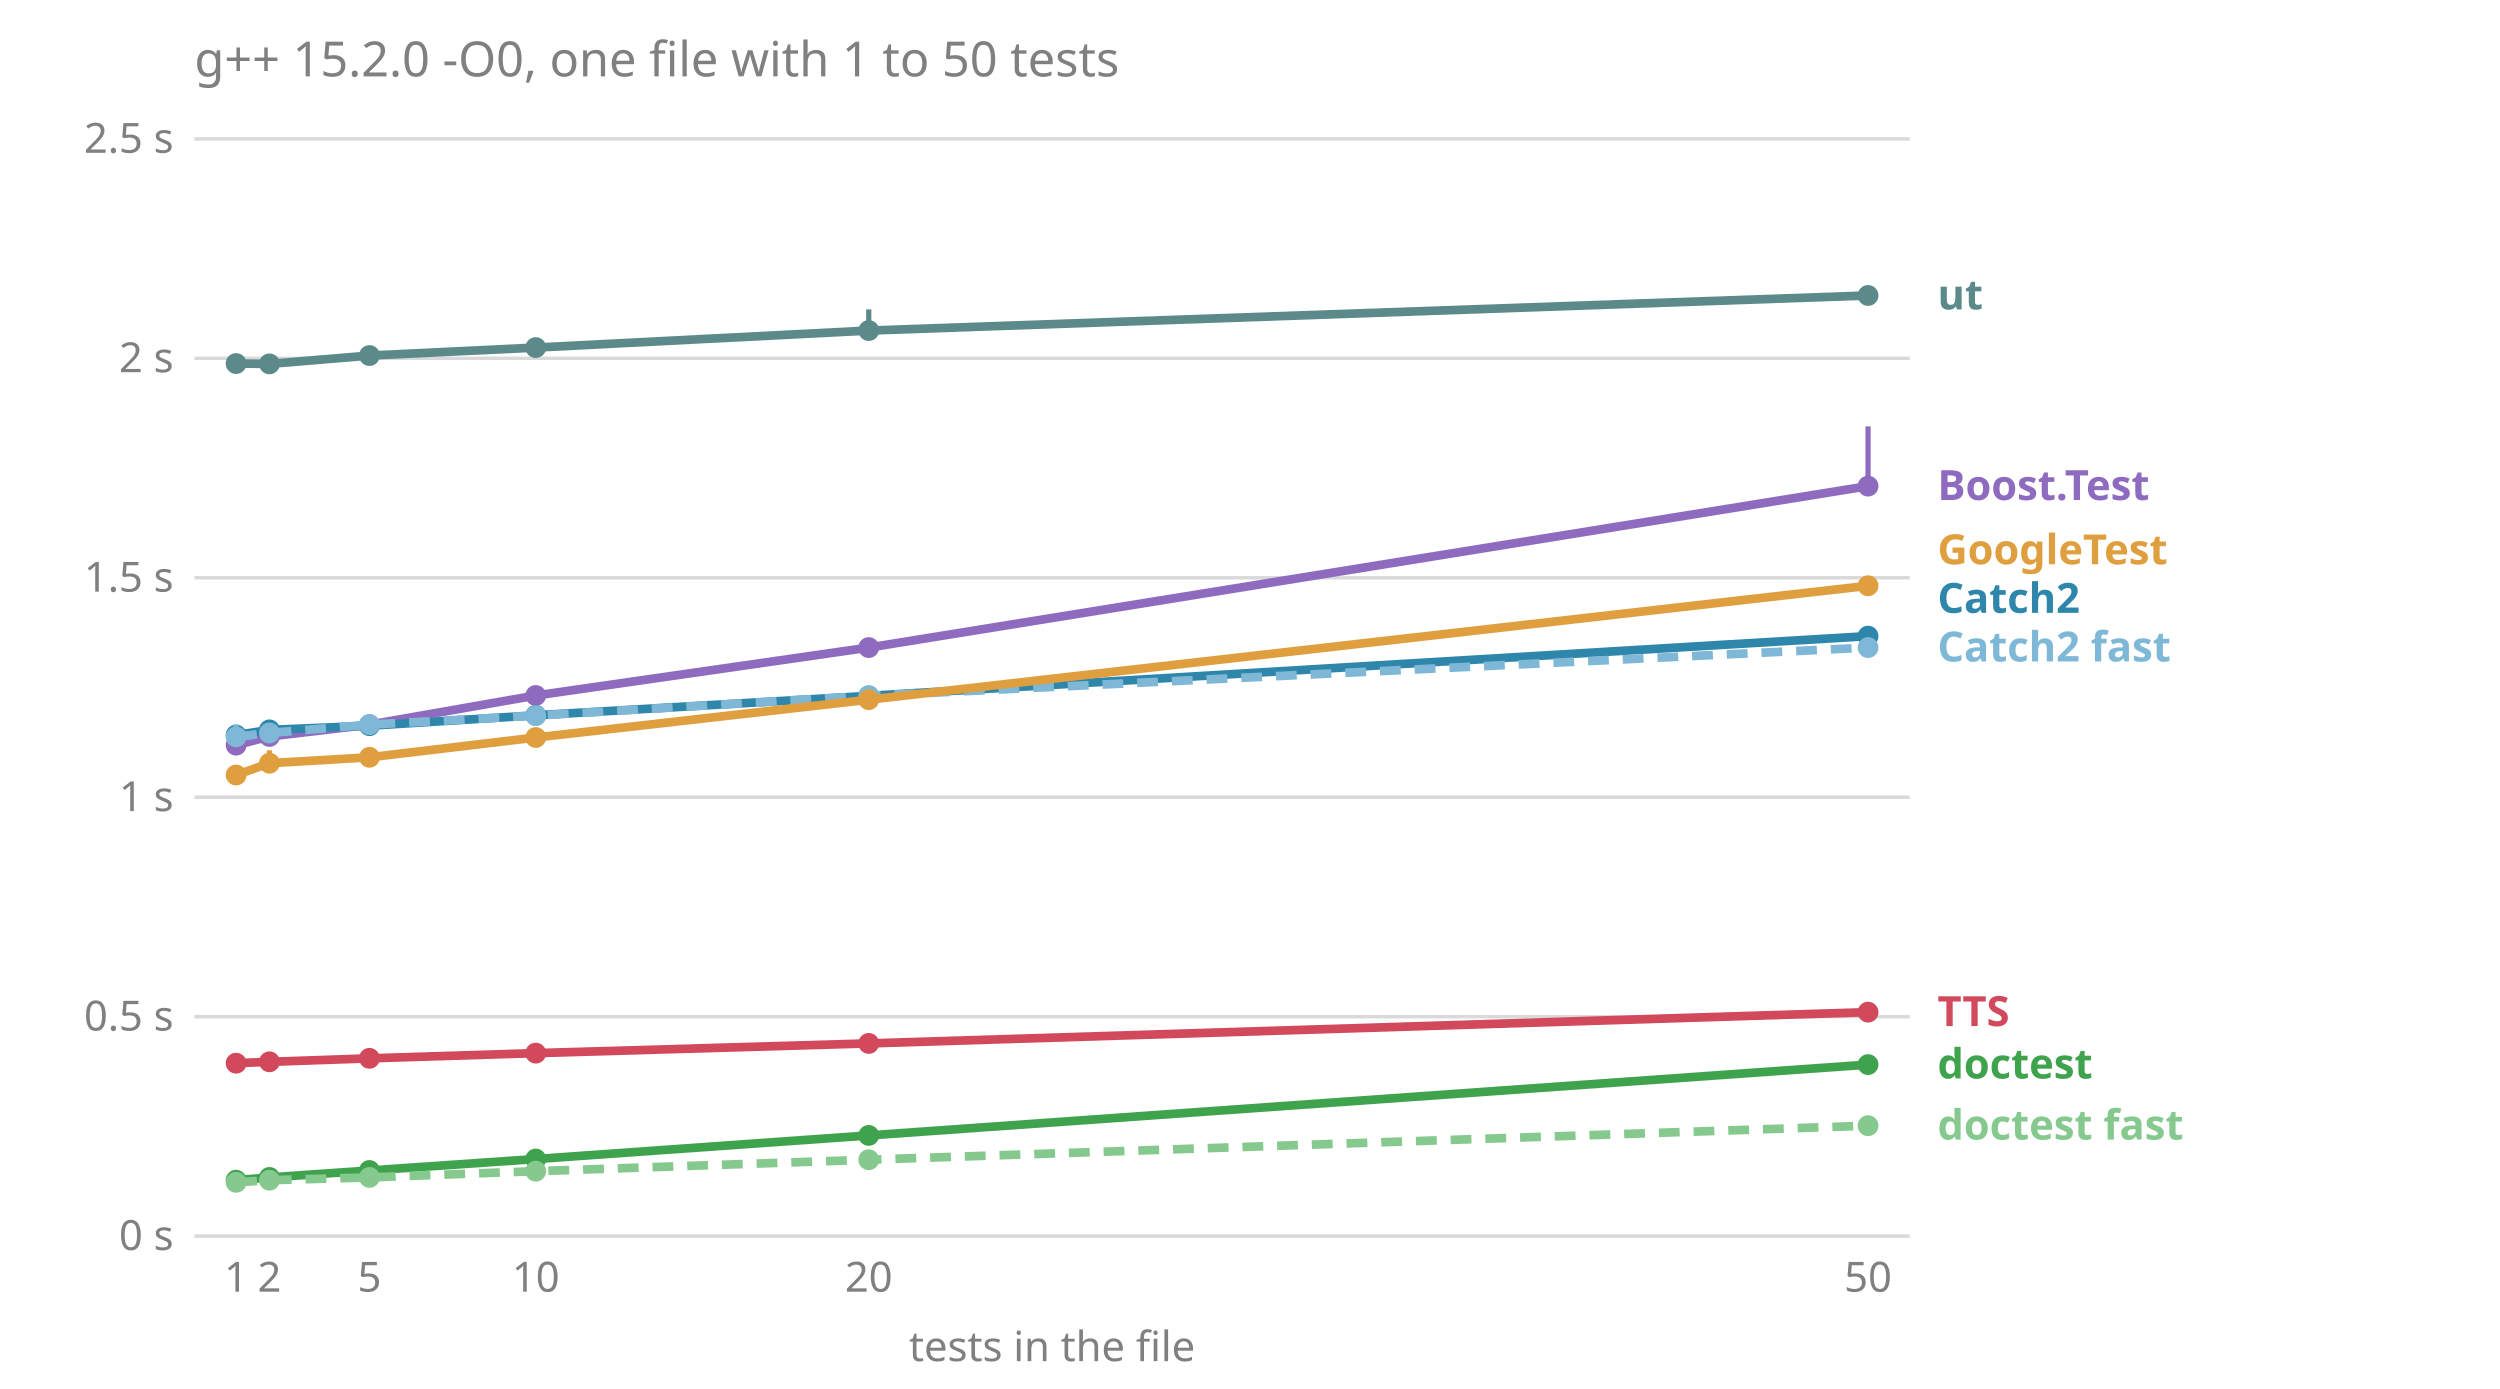
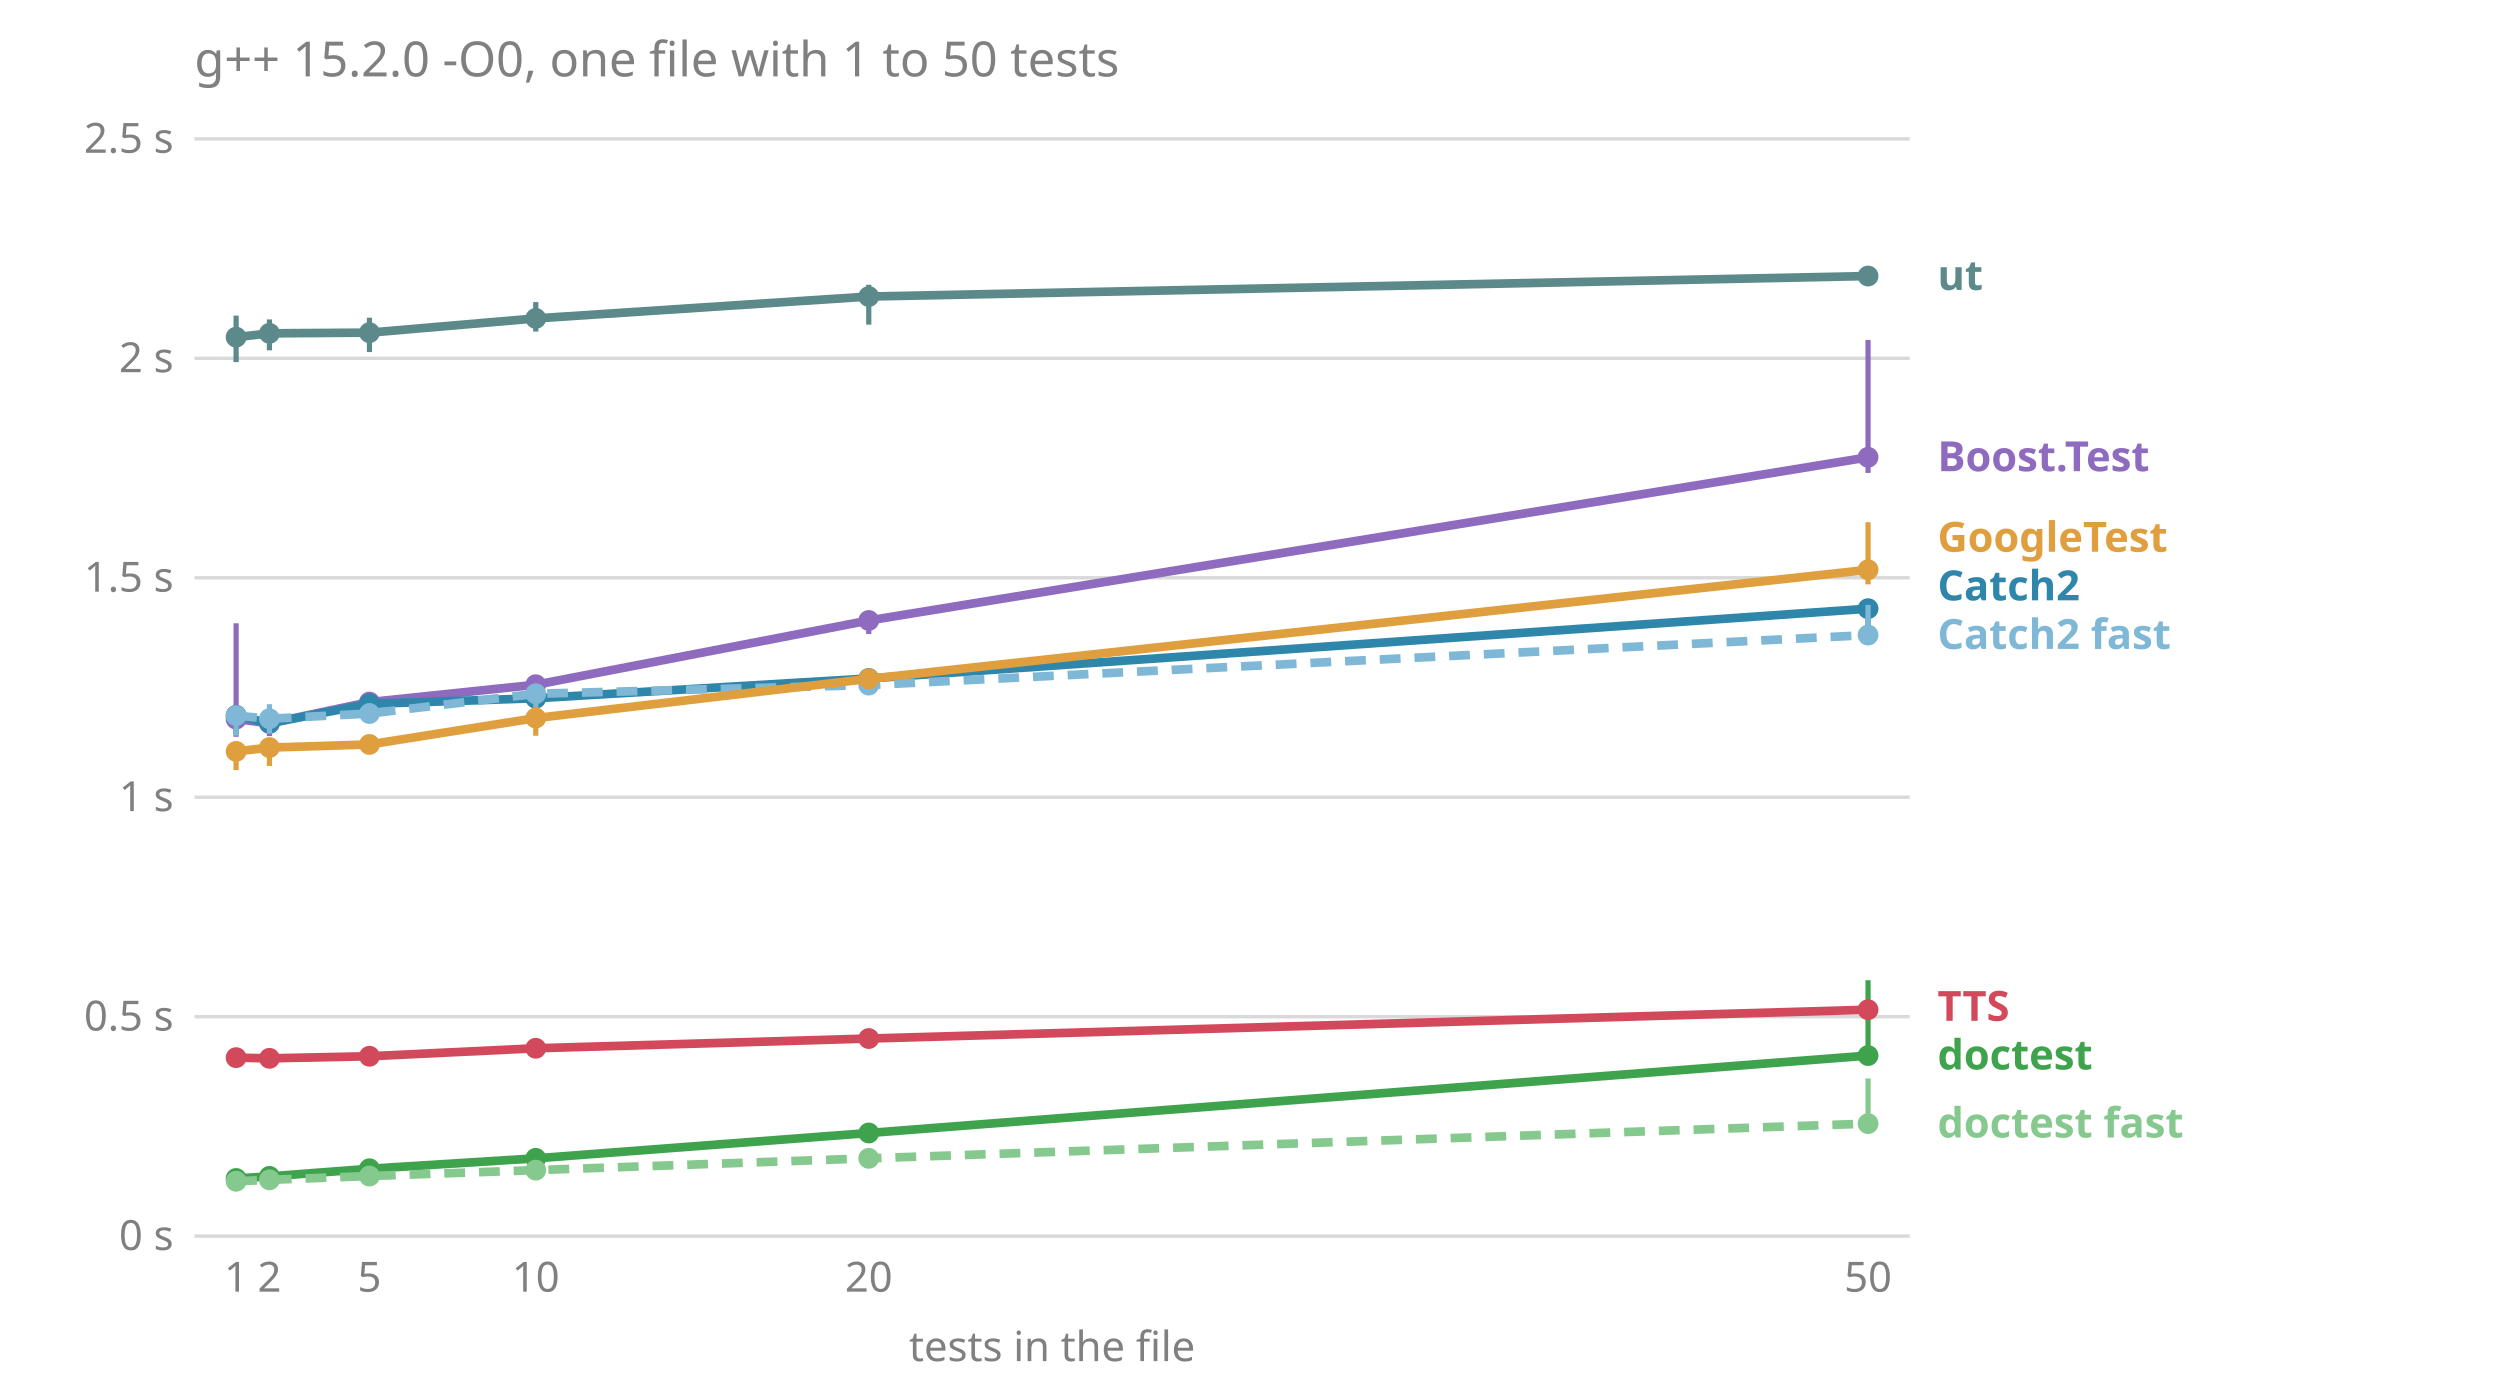
<svg xmlns="http://www.w3.org/2000/svg" viewBox="0 0 720 400" font-family="sans-serif" font-size="12">
  <text x="56.0" y="22.0" fill="#808080" font-size="14">g++ 15.2.0 -O0, one file with 1 to 50 tests</text>
  <line x1="56.0" x2="550.0" y1="356.0" y2="356.0" stroke="#808080" stroke-opacity="0.3" />
  <text x="50.0" y="360.0" fill="#808080" text-anchor="end">0 s</text>
  <line x1="56.0" x2="550.0" y1="292.8" y2="292.8" stroke="#808080" stroke-opacity="0.3" />
  <text x="50.0" y="296.8" fill="#808080" text-anchor="end">0.5 s</text>
  <line x1="56.0" x2="550.0" y1="229.6" y2="229.6" stroke="#808080" stroke-opacity="0.3" />
  <text x="50.0" y="233.6" fill="#808080" text-anchor="end">1 s</text>
  <line x1="56.0" x2="550.0" y1="166.4" y2="166.4" stroke="#808080" stroke-opacity="0.3" />
  <text x="50.0" y="170.4" fill="#808080" text-anchor="end">1.5 s</text>
  <line x1="56.0" x2="550.0" y1="103.2" y2="103.2" stroke="#808080" stroke-opacity="0.3" />
  <text x="50.0" y="107.2" fill="#808080" text-anchor="end">2 s</text>
  <line x1="56.0" x2="550.0" y1="40.0" y2="40.0" stroke="#808080" stroke-opacity="0.3" />
  <text x="50.0" y="44.0" fill="#808080" text-anchor="end">2.5 s</text>
  <text x="68.0" y="372.0" fill="#808080" text-anchor="middle">1</text>
  <text x="77.6" y="372.0" fill="#808080" text-anchor="middle">2</text>
  <text x="106.4" y="372.0" fill="#808080" text-anchor="middle">5</text>
  <text x="154.3" y="372.0" fill="#808080" text-anchor="middle">10</text>
  <text x="250.2" y="372.0" fill="#808080" text-anchor="middle">20</text>
  <text x="538.0" y="372.0" fill="#808080" text-anchor="middle">50</text>
  <text x="303.0" y="392.0" fill="#808080" text-anchor="middle">tests in the file</text>
-   <text x="558.0" y="328.2" fill="#86c98e" font-weight="bold">doctest fast</text>
-   <text x="558.0" y="310.6" fill="#3fa34d" font-weight="bold">doctest</text>
-   <text x="558.0" y="295.5" fill="#d1495b" font-weight="bold">TTS</text>
-   <text x="558.0" y="190.5" fill="#7fb8d6" font-weight="bold">Catch2 fast</text>
-   <text x="558.0" y="176.5" fill="#2e86ab" font-weight="bold">Catch2</text>
-   <text x="558.0" y="162.5" fill="#e09f3e" font-weight="bold">GoogleTest</text>
-   <text x="558.0" y="144.0" fill="#8e6bbf" font-weight="bold">Boost.Test</text>
-   <text x="558.0" y="89.1" fill="#5c8a8a" font-weight="bold">ut</text>
-   <polyline points="68.0,214.6 77.6,212.1 106.4,208.7 154.3,200.3 250.2,186.5 538.0,140.0" fill="none" stroke="#8e6bbf" stroke-width="2.5" />
-   <line x1="68.0" x2="68.0" y1="215.2" y2="213.9" stroke="#8e6bbf" stroke-width="1.5" />
-   <circle cx="68.0" cy="214.6" r="3" fill="#8e6bbf" />
-   <line x1="77.6" x2="77.6" y1="212.5" y2="211.9" stroke="#8e6bbf" stroke-width="1.5" />
-   <circle cx="77.6" cy="212.1" r="3" fill="#8e6bbf" />
-   <line x1="106.4" x2="106.4" y1="209.2" y2="208.2" stroke="#8e6bbf" stroke-width="1.5" />
-   <circle cx="106.4" cy="208.7" r="3" fill="#8e6bbf" />
-   <line x1="154.3" x2="154.3" y1="202.0" y2="199.8" stroke="#8e6bbf" stroke-width="1.5" />
-   <circle cx="154.3" cy="200.3" r="3" fill="#8e6bbf" />
-   <line x1="250.2" x2="250.2" y1="186.6" y2="184.6" stroke="#8e6bbf" stroke-width="1.5" />
-   <circle cx="250.2" cy="186.5" r="3" fill="#8e6bbf" />
-   <line x1="538.0" x2="538.0" y1="140.5" y2="122.8" stroke="#8e6bbf" stroke-width="1.5" />
-   <circle cx="538.0" cy="140.0" r="3" fill="#8e6bbf" />
-   <polyline points="68.0,211.7 77.6,210.2 106.4,209.0 154.3,206.0 250.2,200.4 538.0,183.2" fill="none" stroke="#2e86ab" stroke-width="2.5" />
-   <line x1="68.0" x2="68.0" y1="211.8" y2="210.5" stroke="#2e86ab" stroke-width="1.5" />
-   <circle cx="68.0" cy="211.7" r="3" fill="#2e86ab" />
-   <line x1="77.6" x2="77.6" y1="210.9" y2="208.7" stroke="#2e86ab" stroke-width="1.5" />
-   <circle cx="77.6" cy="210.2" r="3" fill="#2e86ab" />
-   <line x1="106.4" x2="106.4" y1="209.9" y2="208.1" stroke="#2e86ab" stroke-width="1.5" />
-   <circle cx="106.4" cy="209.0" r="3" fill="#2e86ab" />
-   <line x1="154.3" x2="154.3" y1="206.9" y2="204.6" stroke="#2e86ab" stroke-width="1.5" />
-   <circle cx="154.3" cy="206.0" r="3" fill="#2e86ab" />
-   <line x1="250.2" x2="250.2" y1="202.2" y2="200.4" stroke="#2e86ab" stroke-width="1.5" />
-   <circle cx="250.2" cy="200.4" r="3" fill="#2e86ab" />
-   <line x1="538.0" x2="538.0" y1="183.9" y2="182.7" stroke="#2e86ab" stroke-width="1.5" />
-   <circle cx="538.0" cy="183.2" r="3" fill="#2e86ab" />
-   <polyline points="68.0,212.2 77.6,211.1 106.4,208.7 154.3,206.1 250.2,200.4 538.0,186.5" fill="none" stroke="#7fb8d6" stroke-width="2.5" stroke-dasharray="6 4" />
-   <line x1="68.0" x2="68.0" y1="212.5" y2="208.6" stroke="#7fb8d6" stroke-width="1.5" />
-   <circle cx="68.0" cy="212.2" r="3" fill="#7fb8d6" />
-   <line x1="77.6" x2="77.6" y1="212.5" y2="209.8" stroke="#7fb8d6" stroke-width="1.5" />
-   <circle cx="77.6" cy="211.1" r="3" fill="#7fb8d6" />
-   <line x1="106.4" x2="106.4" y1="208.9" y2="208.5" stroke="#7fb8d6" stroke-width="1.5" />
-   <circle cx="106.4" cy="208.7" r="3" fill="#7fb8d6" />
-   <line x1="154.3" x2="154.3" y1="207.4" y2="205.8" stroke="#7fb8d6" stroke-width="1.5" />
-   <circle cx="154.3" cy="206.1" r="3" fill="#7fb8d6" />
-   <line x1="250.2" x2="250.2" y1="201.3" y2="197.7" stroke="#7fb8d6" stroke-width="1.5" />
-   <circle cx="250.2" cy="200.4" r="3" fill="#7fb8d6" />
-   <line x1="538.0" x2="538.0" y1="187.4" y2="183.7" stroke="#7fb8d6" stroke-width="1.5" />
-   <circle cx="538.0" cy="186.5" r="3" fill="#7fb8d6" />
-   <polyline points="68.0,339.9 77.6,339.1 106.4,337.1 154.3,333.8 250.2,327.0 538.0,306.6" fill="none" stroke="#3fa34d" stroke-width="2.5" />
-   <line x1="68.0" x2="68.0" y1="339.9" y2="339.8" stroke="#3fa34d" stroke-width="1.5" />
-   <circle cx="68.0" cy="339.9" r="3" fill="#3fa34d" />
-   <line x1="77.6" x2="77.6" y1="339.3" y2="338.9" stroke="#3fa34d" stroke-width="1.5" />
-   <circle cx="77.6" cy="339.1" r="3" fill="#3fa34d" />
-   <line x1="106.4" x2="106.4" y1="337.3" y2="336.9" stroke="#3fa34d" stroke-width="1.5" />
-   <circle cx="106.4" cy="337.1" r="3" fill="#3fa34d" />
-   <line x1="154.3" x2="154.3" y1="333.8" y2="333.6" stroke="#3fa34d" stroke-width="1.5" />
-   <circle cx="154.3" cy="333.8" r="3" fill="#3fa34d" />
-   <line x1="250.2" x2="250.2" y1="327.1" y2="326.5" stroke="#3fa34d" stroke-width="1.5" />
-   <circle cx="250.2" cy="327.0" r="3" fill="#3fa34d" />
-   <line x1="538.0" x2="538.0" y1="306.8" y2="306.4" stroke="#3fa34d" stroke-width="1.5" />
-   <circle cx="538.0" cy="306.6" r="3" fill="#3fa34d" />
-   <polyline points="68.0,340.5 77.6,339.9 106.4,339.1 154.3,337.3 250.2,334.0 538.0,324.2" fill="none" stroke="#86c98e" stroke-width="2.5" stroke-dasharray="6 4" />
-   <line x1="68.0" x2="68.0" y1="340.6" y2="340.5" stroke="#86c98e" stroke-width="1.5" />
-   <circle cx="68.0" cy="340.5" r="3" fill="#86c98e" />
-   <line x1="77.6" x2="77.6" y1="340.1" y2="339.0" stroke="#86c98e" stroke-width="1.5" />
-   <circle cx="77.6" cy="339.9" r="3" fill="#86c98e" />
-   <line x1="106.4" x2="106.4" y1="339.1" y2="338.5" stroke="#86c98e" stroke-width="1.5" />
-   <circle cx="106.4" cy="339.1" r="3" fill="#86c98e" />
-   <line x1="154.3" x2="154.3" y1="337.6" y2="337.3" stroke="#86c98e" stroke-width="1.5" />
-   <circle cx="154.3" cy="337.3" r="3" fill="#86c98e" />
-   <line x1="250.2" x2="250.2" y1="334.2" y2="333.8" stroke="#86c98e" stroke-width="1.5" />
-   <circle cx="250.2" cy="334.0" r="3" fill="#86c98e" />
-   <line x1="538.0" x2="538.0" y1="324.4" y2="324.2" stroke="#86c98e" stroke-width="1.5" />
-   <circle cx="538.0" cy="324.2" r="3" fill="#86c98e" />
-   <polyline points="68.0,223.2 77.6,219.8 106.4,218.1 154.3,212.4 250.2,201.5 538.0,168.7" fill="none" stroke="#e09f3e" stroke-width="2.5" />
-   <line x1="68.0" x2="68.0" y1="224.3" y2="221.0" stroke="#e09f3e" stroke-width="1.5" />
-   <circle cx="68.0" cy="223.2" r="3" fill="#e09f3e" />
-   <line x1="77.6" x2="77.6" y1="220.9" y2="216.1" stroke="#e09f3e" stroke-width="1.5" />
-   <circle cx="77.6" cy="219.8" r="3" fill="#e09f3e" />
-   <line x1="106.4" x2="106.4" y1="218.5" y2="216.9" stroke="#e09f3e" stroke-width="1.5" />
-   <circle cx="106.4" cy="218.1" r="3" fill="#e09f3e" />
-   <line x1="154.3" x2="154.3" y1="212.7" y2="211.4" stroke="#e09f3e" stroke-width="1.5" />
-   <circle cx="154.3" cy="212.4" r="3" fill="#e09f3e" />
-   <line x1="250.2" x2="250.2" y1="202.9" y2="200.9" stroke="#e09f3e" stroke-width="1.5" />
-   <circle cx="250.2" cy="201.5" r="3" fill="#e09f3e" />
-   <line x1="538.0" x2="538.0" y1="169.6" y2="168.2" stroke="#e09f3e" stroke-width="1.5" />
-   <circle cx="538.0" cy="168.7" r="3" fill="#e09f3e" />
-   <polyline points="68.0,306.2 77.6,305.8 106.4,304.8 154.3,303.3 250.2,300.5 538.0,291.5" fill="none" stroke="#d1495b" stroke-width="2.5" />
-   <line x1="68.0" x2="68.0" y1="306.5" y2="306.0" stroke="#d1495b" stroke-width="1.5" />
-   <circle cx="68.0" cy="306.2" r="3" fill="#d1495b" />
-   <line x1="77.6" x2="77.6" y1="306.0" y2="304.4" stroke="#d1495b" stroke-width="1.5" />
-   <circle cx="77.6" cy="305.8" r="3" fill="#d1495b" />
-   <line x1="106.4" x2="106.4" y1="305.0" y2="304.3" stroke="#d1495b" stroke-width="1.5" />
-   <circle cx="106.4" cy="304.8" r="3" fill="#d1495b" />
-   <line x1="154.3" x2="154.3" y1="303.4" y2="303.0" stroke="#d1495b" stroke-width="1.5" />
-   <circle cx="154.3" cy="303.3" r="3" fill="#d1495b" />
-   <line x1="250.2" x2="250.2" y1="300.7" y2="300.1" stroke="#d1495b" stroke-width="1.5" />
-   <circle cx="250.2" cy="300.5" r="3" fill="#d1495b" />
-   <line x1="538.0" x2="538.0" y1="291.6" y2="290.7" stroke="#d1495b" stroke-width="1.5" />
-   <circle cx="538.0" cy="291.5" r="3" fill="#d1495b" />
-   <polyline points="68.0,104.7 77.6,104.8 106.4,102.4 154.3,100.1 250.2,95.2 538.0,85.1" fill="none" stroke="#5c8a8a" stroke-width="2.5" />
-   <line x1="68.0" x2="68.0" y1="105.8" y2="104.3" stroke="#5c8a8a" stroke-width="1.5" />
-   <circle cx="68.0" cy="104.7" r="3" fill="#5c8a8a" />
-   <line x1="77.6" x2="77.6" y1="106.3" y2="103.6" stroke="#5c8a8a" stroke-width="1.5" />
-   <circle cx="77.6" cy="104.8" r="3" fill="#5c8a8a" />
-   <line x1="106.4" x2="106.4" y1="103.8" y2="102.2" stroke="#5c8a8a" stroke-width="1.5" />
-   <circle cx="106.4" cy="102.4" r="3" fill="#5c8a8a" />
-   <line x1="154.3" x2="154.3" y1="101.4" y2="99.1" stroke="#5c8a8a" stroke-width="1.5" />
-   <circle cx="154.3" cy="100.1" r="3" fill="#5c8a8a" />
-   <line x1="250.2" x2="250.2" y1="96.1" y2="89.1" stroke="#5c8a8a" stroke-width="1.5" />
-   <circle cx="250.2" cy="95.2" r="3" fill="#5c8a8a" />
-   <line x1="538.0" x2="538.0" y1="86.8" y2="82.9" stroke="#5c8a8a" stroke-width="1.5" />
-   <circle cx="538.0" cy="85.1" r="3" fill="#5c8a8a" />
+   <text x="558.0" y="327.6" fill="#86c98e" font-weight="bold">doctest fast</text>
+   <text x="558.0" y="308.0" fill="#3fa34d" font-weight="bold">doctest</text>
+   <text x="558.0" y="294.0" fill="#d1495b" font-weight="bold">TTS</text>
+   <text x="558.0" y="186.9" fill="#7fb8d6" font-weight="bold">Catch2 fast</text>
+   <text x="558.0" y="172.9" fill="#2e86ab" font-weight="bold">Catch2</text>
+   <text x="558.0" y="158.9" fill="#e09f3e" font-weight="bold">GoogleTest</text>
+   <text x="558.0" y="135.7" fill="#8e6bbf" font-weight="bold">Boost.Test</text>
+   <text x="558.0" y="83.5" fill="#5c8a8a" font-weight="bold">ut</text>
+   <polyline points="68.0,207.1 77.6,208.3 106.4,202.2 154.3,197.2 250.2,178.7 538.0,131.7" fill="none" stroke="#8e6bbf" stroke-width="2.5" />
+   <line x1="68.0" x2="68.0" y1="212.2" y2="179.5" stroke="#8e6bbf" stroke-width="1.5" />
+   <circle cx="68.0" cy="207.1" r="3" fill="#8e6bbf" />
+   <line x1="77.6" x2="77.6" y1="212.0" y2="206.0" stroke="#8e6bbf" stroke-width="1.5" />
+   <circle cx="77.6" cy="208.3" r="3" fill="#8e6bbf" />
+   <line x1="106.4" x2="106.4" y1="205.0" y2="202.1" stroke="#8e6bbf" stroke-width="1.5" />
+   <circle cx="106.4" cy="202.2" r="3" fill="#8e6bbf" />
+   <line x1="154.3" x2="154.3" y1="200.1" y2="195.2" stroke="#8e6bbf" stroke-width="1.5" />
+   <circle cx="154.3" cy="197.2" r="3" fill="#8e6bbf" />
+   <line x1="250.2" x2="250.2" y1="182.6" y2="178.1" stroke="#8e6bbf" stroke-width="1.5" />
+   <circle cx="250.2" cy="178.7" r="3" fill="#8e6bbf" />
+   <line x1="538.0" x2="538.0" y1="136.2" y2="97.9" stroke="#8e6bbf" stroke-width="1.5" />
+   <circle cx="538.0" cy="131.7" r="3" fill="#8e6bbf" />
+   <polyline points="68.0,206.0 77.6,208.3 106.4,202.7 154.3,201.1 250.2,195.4 538.0,175.3" fill="none" stroke="#2e86ab" stroke-width="2.5" />
+   <line x1="68.0" x2="68.0" y1="211.3" y2="204.3" stroke="#2e86ab" stroke-width="1.5" />
+   <circle cx="68.0" cy="206.0" r="3" fill="#2e86ab" />
+   <line x1="77.6" x2="77.6" y1="210.9" y2="204.8" stroke="#2e86ab" stroke-width="1.5" />
+   <circle cx="77.6" cy="208.3" r="3" fill="#2e86ab" />
+   <line x1="106.4" x2="106.4" y1="206.4" y2="202.3" stroke="#2e86ab" stroke-width="1.5" />
+   <circle cx="106.4" cy="202.7" r="3" fill="#2e86ab" />
+   <line x1="154.3" x2="154.3" y1="205.1" y2="199.8" stroke="#2e86ab" stroke-width="1.5" />
+   <circle cx="154.3" cy="201.1" r="3" fill="#2e86ab" />
+   <line x1="250.2" x2="250.2" y1="198.5" y2="193.4" stroke="#2e86ab" stroke-width="1.5" />
+   <circle cx="250.2" cy="195.4" r="3" fill="#2e86ab" />
+   <line x1="538.0" x2="538.0" y1="181.1" y2="174.0" stroke="#2e86ab" stroke-width="1.5" />
+   <circle cx="538.0" cy="175.3" r="3" fill="#2e86ab" />
+   <polyline points="68.0,206.1 77.6,207.0 106.4,205.5 154.3,199.8 250.2,197.3 538.0,182.9" fill="none" stroke="#7fb8d6" stroke-width="2.5" stroke-dasharray="6 4" />
+   <line x1="68.0" x2="68.0" y1="211.9" y2="205.6" stroke="#7fb8d6" stroke-width="1.5" />
+   <circle cx="68.0" cy="206.1" r="3" fill="#7fb8d6" />
+   <line x1="77.6" x2="77.6" y1="211.3" y2="202.8" stroke="#7fb8d6" stroke-width="1.5" />
+   <circle cx="77.6" cy="207.0" r="3" fill="#7fb8d6" />
+   <line x1="106.4" x2="106.4" y1="206.1" y2="202.6" stroke="#7fb8d6" stroke-width="1.5" />
+   <circle cx="106.4" cy="205.5" r="3" fill="#7fb8d6" />
+   <line x1="154.3" x2="154.3" y1="206.5" y2="198.1" stroke="#7fb8d6" stroke-width="1.5" />
+   <circle cx="154.3" cy="199.8" r="3" fill="#7fb8d6" />
+   <line x1="250.2" x2="250.2" y1="199.4" y2="194.7" stroke="#7fb8d6" stroke-width="1.5" />
+   <circle cx="250.2" cy="197.3" r="3" fill="#7fb8d6" />
+   <line x1="538.0" x2="538.0" y1="184.5" y2="174.2" stroke="#7fb8d6" stroke-width="1.5" />
+   <circle cx="538.0" cy="182.9" r="3" fill="#7fb8d6" />
+   <polyline points="68.0,339.4 77.6,338.8 106.4,336.6 154.3,333.6 250.2,326.3 538.0,304.0" fill="none" stroke="#3fa34d" stroke-width="2.5" />
+   <line x1="68.0" x2="68.0" y1="340.0" y2="339.3" stroke="#3fa34d" stroke-width="1.5" />
+   <circle cx="68.0" cy="339.4" r="3" fill="#3fa34d" />
+   <line x1="77.6" x2="77.6" y1="339.2" y2="338.4" stroke="#3fa34d" stroke-width="1.5" />
+   <circle cx="77.6" cy="338.8" r="3" fill="#3fa34d" />
+   <line x1="106.4" x2="106.4" y1="336.7" y2="336.6" stroke="#3fa34d" stroke-width="1.5" />
+   <circle cx="106.4" cy="336.6" r="3" fill="#3fa34d" />
+   <line x1="154.3" x2="154.3" y1="333.6" y2="332.4" stroke="#3fa34d" stroke-width="1.5" />
+   <circle cx="154.3" cy="333.6" r="3" fill="#3fa34d" />
+   <line x1="250.2" x2="250.2" y1="326.3" y2="326.2" stroke="#3fa34d" stroke-width="1.5" />
+   <circle cx="250.2" cy="326.3" r="3" fill="#3fa34d" />
+   <line x1="538.0" x2="538.0" y1="305.2" y2="282.3" stroke="#3fa34d" stroke-width="1.5" />
+   <circle cx="538.0" cy="304.0" r="3" fill="#3fa34d" />
+   <polyline points="68.0,340.2 77.6,339.8 106.4,338.7 154.3,337.0 250.2,333.6 538.0,323.6" fill="none" stroke="#86c98e" stroke-width="2.5" stroke-dasharray="6 4" />
+   <line x1="68.0" x2="68.0" y1="340.5" y2="339.8" stroke="#86c98e" stroke-width="1.5" />
+   <circle cx="68.0" cy="340.2" r="3" fill="#86c98e" />
+   <line x1="77.6" x2="77.6" y1="340.3" y2="339.3" stroke="#86c98e" stroke-width="1.5" />
+   <circle cx="77.6" cy="339.8" r="3" fill="#86c98e" />
+   <line x1="106.4" x2="106.4" y1="338.8" y2="338.6" stroke="#86c98e" stroke-width="1.5" />
+   <circle cx="106.4" cy="338.7" r="3" fill="#86c98e" />
+   <line x1="154.3" x2="154.3" y1="337.4" y2="336.2" stroke="#86c98e" stroke-width="1.5" />
+   <circle cx="154.3" cy="337.0" r="3" fill="#86c98e" />
+   <line x1="250.2" x2="250.2" y1="334.0" y2="332.7" stroke="#86c98e" stroke-width="1.5" />
+   <circle cx="250.2" cy="333.6" r="3" fill="#86c98e" />
+   <line x1="538.0" x2="538.0" y1="324.0" y2="310.6" stroke="#86c98e" stroke-width="1.5" />
+   <circle cx="538.0" cy="323.6" r="3" fill="#86c98e" />
+   <polyline points="68.0,216.4 77.6,215.3 106.4,214.4 154.3,206.8 250.2,195.5 538.0,164.1" fill="none" stroke="#e09f3e" stroke-width="2.5" />
+   <line x1="68.0" x2="68.0" y1="221.8" y2="214.5" stroke="#e09f3e" stroke-width="1.5" />
+   <circle cx="68.0" cy="216.4" r="3" fill="#e09f3e" />
+   <line x1="77.6" x2="77.6" y1="220.6" y2="214.9" stroke="#e09f3e" stroke-width="1.5" />
+   <circle cx="77.6" cy="215.3" r="3" fill="#e09f3e" />
+   <line x1="106.4" x2="106.4" y1="215.7" y2="213.3" stroke="#e09f3e" stroke-width="1.5" />
+   <circle cx="106.4" cy="214.4" r="3" fill="#e09f3e" />
+   <line x1="154.3" x2="154.3" y1="211.9" y2="203.6" stroke="#e09f3e" stroke-width="1.5" />
+   <circle cx="154.3" cy="206.8" r="3" fill="#e09f3e" />
+   <line x1="250.2" x2="250.2" y1="197.4" y2="194.9" stroke="#e09f3e" stroke-width="1.5" />
+   <circle cx="250.2" cy="195.5" r="3" fill="#e09f3e" />
+   <line x1="538.0" x2="538.0" y1="168.3" y2="150.4" stroke="#e09f3e" stroke-width="1.5" />
+   <circle cx="538.0" cy="164.1" r="3" fill="#e09f3e" />
+   <polyline points="68.0,304.6 77.6,304.8 106.4,304.2 154.3,301.9 250.2,299.1 538.0,290.8" fill="none" stroke="#d1495b" stroke-width="2.5" />
+   <line x1="68.0" x2="68.0" y1="306.2" y2="304.1" stroke="#d1495b" stroke-width="1.5" />
+   <circle cx="68.0" cy="304.6" r="3" fill="#d1495b" />
+   <line x1="77.6" x2="77.6" y1="305.0" y2="304.8" stroke="#d1495b" stroke-width="1.5" />
+   <circle cx="77.6" cy="304.8" r="3" fill="#d1495b" />
+   <line x1="106.4" x2="106.4" y1="304.8" y2="303.6" stroke="#d1495b" stroke-width="1.5" />
+   <circle cx="106.4" cy="304.2" r="3" fill="#d1495b" />
+   <line x1="154.3" x2="154.3" y1="302.9" y2="301.1" stroke="#d1495b" stroke-width="1.5" />
+   <circle cx="154.3" cy="301.9" r="3" fill="#d1495b" />
+   <line x1="250.2" x2="250.2" y1="299.9" y2="298.1" stroke="#d1495b" stroke-width="1.5" />
+   <circle cx="250.2" cy="299.1" r="3" fill="#d1495b" />
+   <line x1="538.0" x2="538.0" y1="291.4" y2="290.1" stroke="#d1495b" stroke-width="1.5" />
+   <circle cx="538.0" cy="290.8" r="3" fill="#d1495b" />
+   <polyline points="68.0,97.1 77.6,96.0 106.4,95.8 154.3,91.7 250.2,85.4 538.0,79.5" fill="none" stroke="#5c8a8a" stroke-width="2.5" />
+   <line x1="68.0" x2="68.0" y1="104.3" y2="90.9" stroke="#5c8a8a" stroke-width="1.5" />
+   <circle cx="68.0" cy="97.1" r="3" fill="#5c8a8a" />
+   <line x1="77.6" x2="77.6" y1="100.9" y2="92.0" stroke="#5c8a8a" stroke-width="1.5" />
+   <circle cx="77.6" cy="96.0" r="3" fill="#5c8a8a" />
+   <line x1="106.4" x2="106.4" y1="101.4" y2="91.5" stroke="#5c8a8a" stroke-width="1.5" />
+   <circle cx="106.4" cy="95.8" r="3" fill="#5c8a8a" />
+   <line x1="154.3" x2="154.3" y1="95.5" y2="87.0" stroke="#5c8a8a" stroke-width="1.5" />
+   <circle cx="154.3" cy="91.7" r="3" fill="#5c8a8a" />
+   <line x1="250.2" x2="250.2" y1="93.5" y2="82.0" stroke="#5c8a8a" stroke-width="1.5" />
+   <circle cx="250.2" cy="85.4" r="3" fill="#5c8a8a" />
+   <line x1="538.0" x2="538.0" y1="80.6" y2="77.5" stroke="#5c8a8a" stroke-width="1.5" />
+   <circle cx="538.0" cy="79.5" r="3" fill="#5c8a8a" />
</svg>
